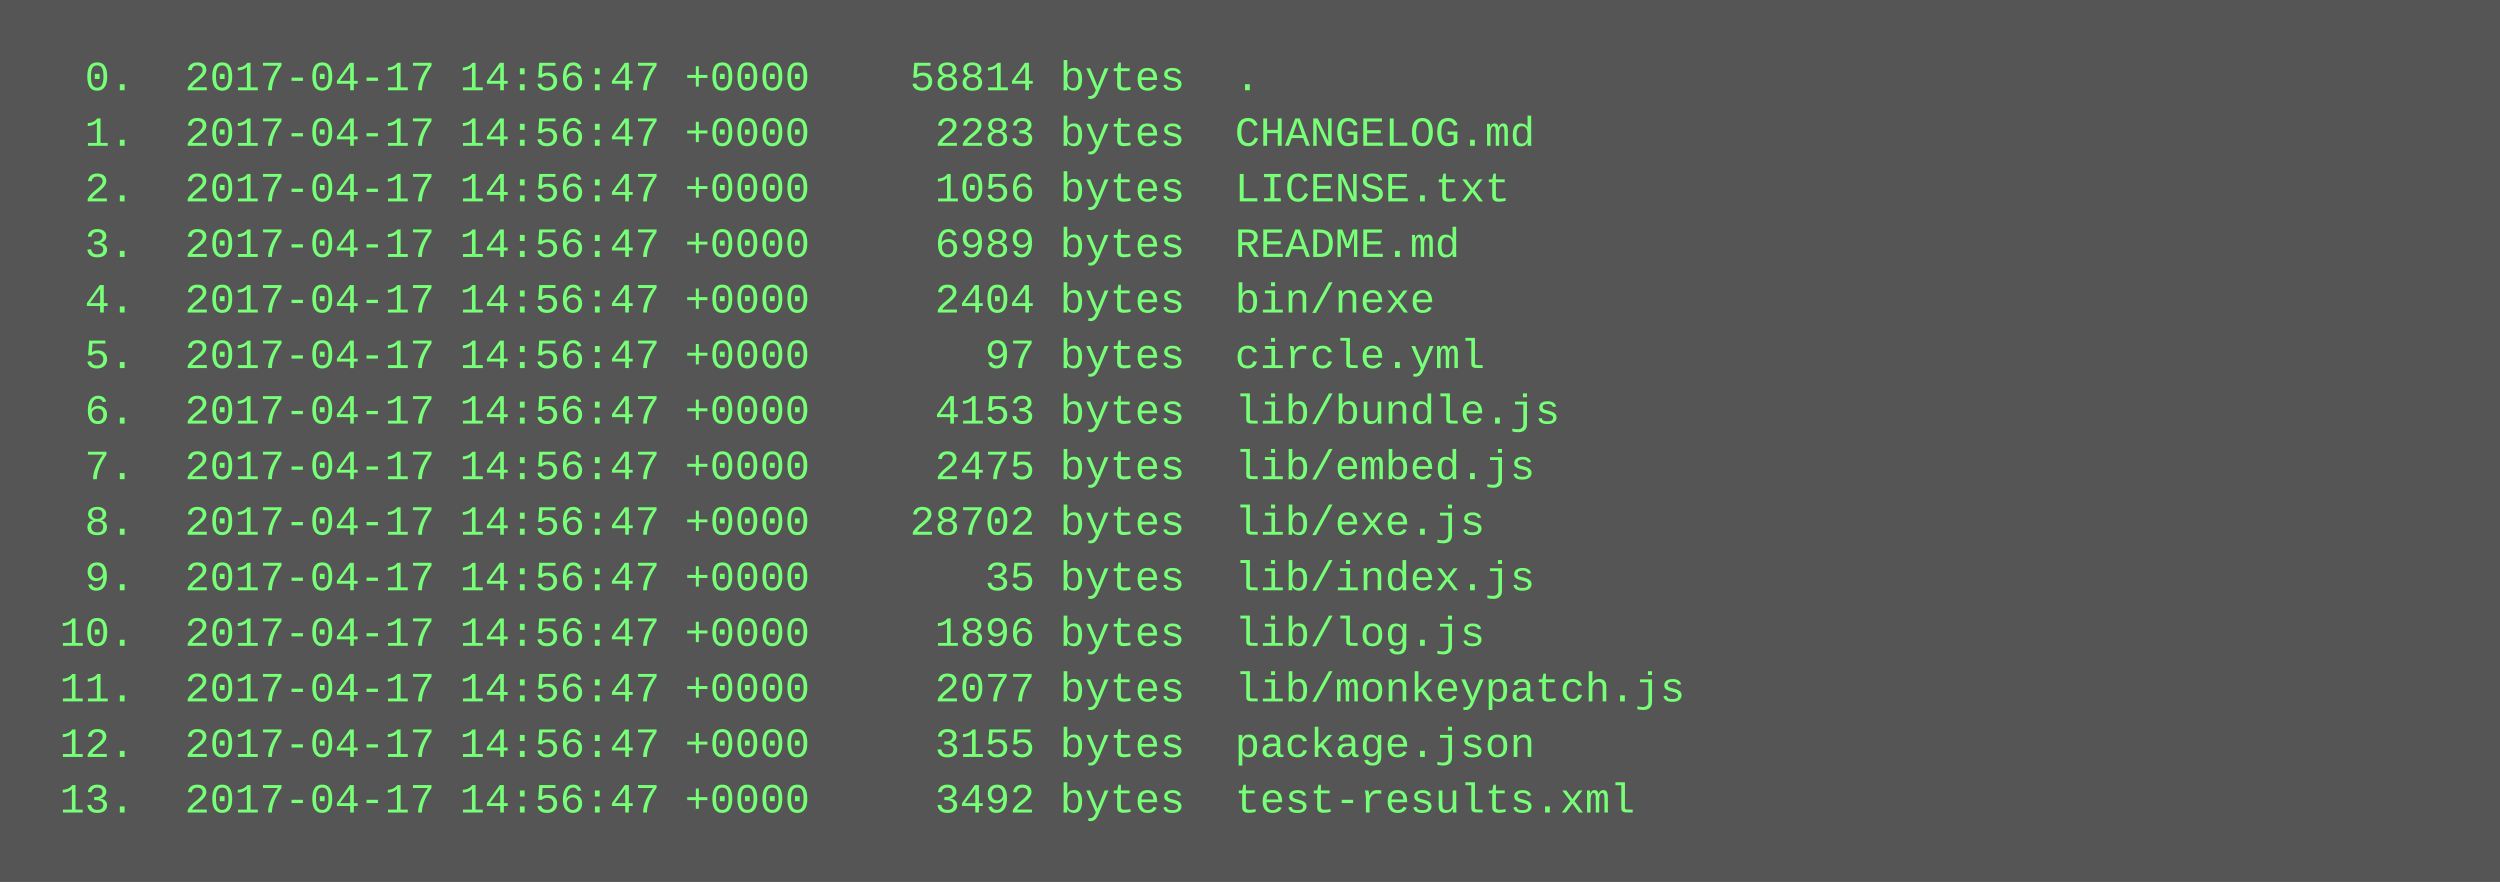
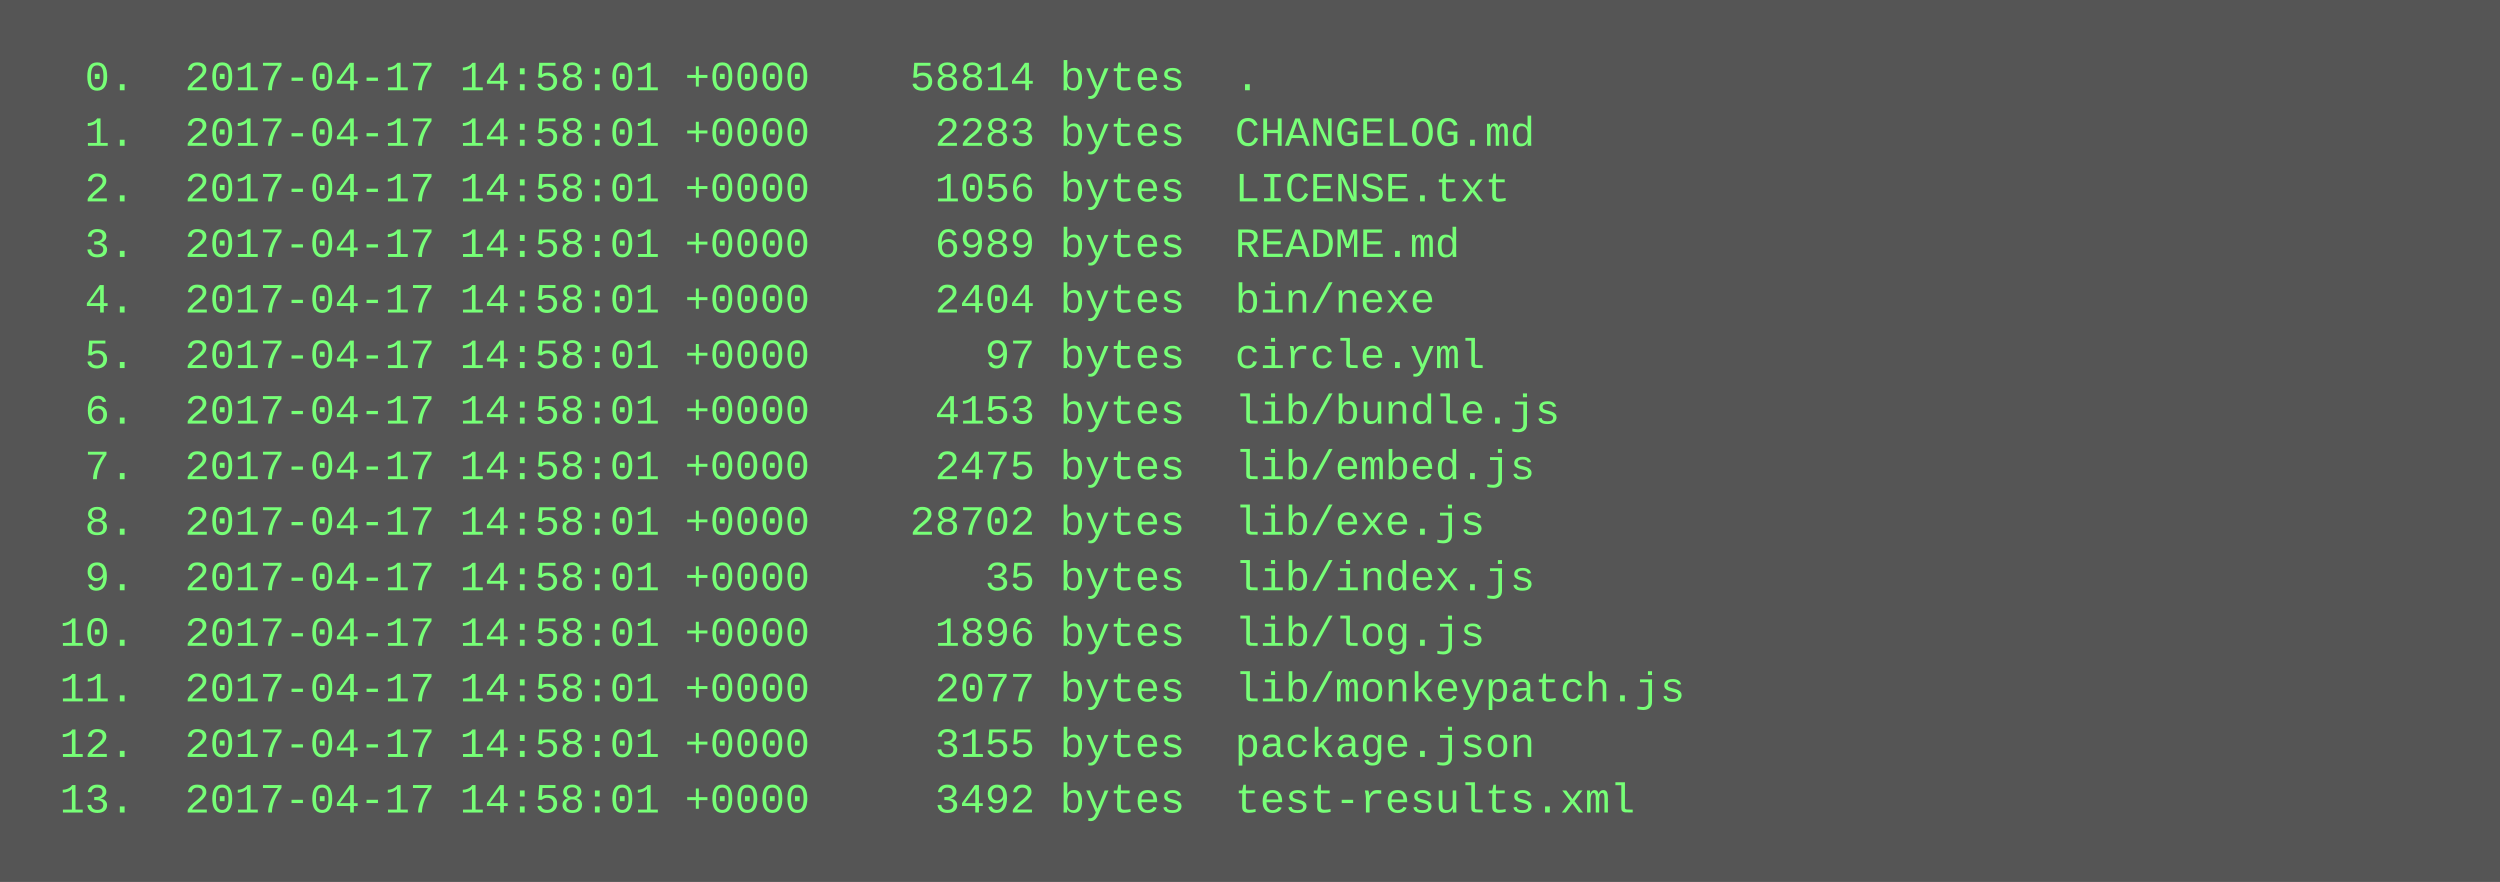
<svg xmlns="http://www.w3.org/2000/svg" height="254" width="720">
  <rect height="254" fill="#555" width="720" />
  <text fill="#7f7" font-family="Courier New" font-size="12" xml:space="preserve">
-     <tspan x="10" y="26">  0.  2017-04-17 14:56:47 +0000    58814 bytes  .</tspan>
-     <tspan x="10" y="42">  1.  2017-04-17 14:56:47 +0000     2283 bytes  CHANGELOG.md</tspan>
-     <tspan x="10" y="58">  2.  2017-04-17 14:56:47 +0000     1056 bytes  LICENSE.txt</tspan>
-     <tspan x="10" y="74">  3.  2017-04-17 14:56:47 +0000     6989 bytes  README.md</tspan>
-     <tspan x="10" y="90">  4.  2017-04-17 14:56:47 +0000     2404 bytes  bin/nexe</tspan>
-     <tspan x="10" y="106">  5.  2017-04-17 14:56:47 +0000       97 bytes  circle.yml</tspan>
-     <tspan x="10" y="122">  6.  2017-04-17 14:56:47 +0000     4153 bytes  lib/bundle.js</tspan>
-     <tspan x="10" y="138">  7.  2017-04-17 14:56:47 +0000     2475 bytes  lib/embed.js</tspan>
-     <tspan x="10" y="154">  8.  2017-04-17 14:56:47 +0000    28702 bytes  lib/exe.js</tspan>
-     <tspan x="10" y="170">  9.  2017-04-17 14:56:47 +0000       35 bytes  lib/index.js</tspan>
-     <tspan x="10" y="186"> 10.  2017-04-17 14:56:47 +0000     1896 bytes  lib/log.js</tspan>
-     <tspan x="10" y="202"> 11.  2017-04-17 14:56:47 +0000     2077 bytes  lib/monkeypatch.js</tspan>
-     <tspan x="10" y="218"> 12.  2017-04-17 14:56:47 +0000     3155 bytes  package.json</tspan>
-     <tspan x="10" y="234"> 13.  2017-04-17 14:56:47 +0000     3492 bytes  test-results.xml</tspan>
+     <tspan x="10" y="26">  0.  2017-04-17 14:58:01 +0000    58814 bytes  .</tspan>
+     <tspan x="10" y="42">  1.  2017-04-17 14:58:01 +0000     2283 bytes  CHANGELOG.md</tspan>
+     <tspan x="10" y="58">  2.  2017-04-17 14:58:01 +0000     1056 bytes  LICENSE.txt</tspan>
+     <tspan x="10" y="74">  3.  2017-04-17 14:58:01 +0000     6989 bytes  README.md</tspan>
+     <tspan x="10" y="90">  4.  2017-04-17 14:58:01 +0000     2404 bytes  bin/nexe</tspan>
+     <tspan x="10" y="106">  5.  2017-04-17 14:58:01 +0000       97 bytes  circle.yml</tspan>
+     <tspan x="10" y="122">  6.  2017-04-17 14:58:01 +0000     4153 bytes  lib/bundle.js</tspan>
+     <tspan x="10" y="138">  7.  2017-04-17 14:58:01 +0000     2475 bytes  lib/embed.js</tspan>
+     <tspan x="10" y="154">  8.  2017-04-17 14:58:01 +0000    28702 bytes  lib/exe.js</tspan>
+     <tspan x="10" y="170">  9.  2017-04-17 14:58:01 +0000       35 bytes  lib/index.js</tspan>
+     <tspan x="10" y="186"> 10.  2017-04-17 14:58:01 +0000     1896 bytes  lib/log.js</tspan>
+     <tspan x="10" y="202"> 11.  2017-04-17 14:58:01 +0000     2077 bytes  lib/monkeypatch.js</tspan>
+     <tspan x="10" y="218"> 12.  2017-04-17 14:58:01 +0000     3155 bytes  package.json</tspan>
+     <tspan x="10" y="234"> 13.  2017-04-17 14:58:01 +0000     3492 bytes  test-results.xml</tspan>
  </text>
</svg>
